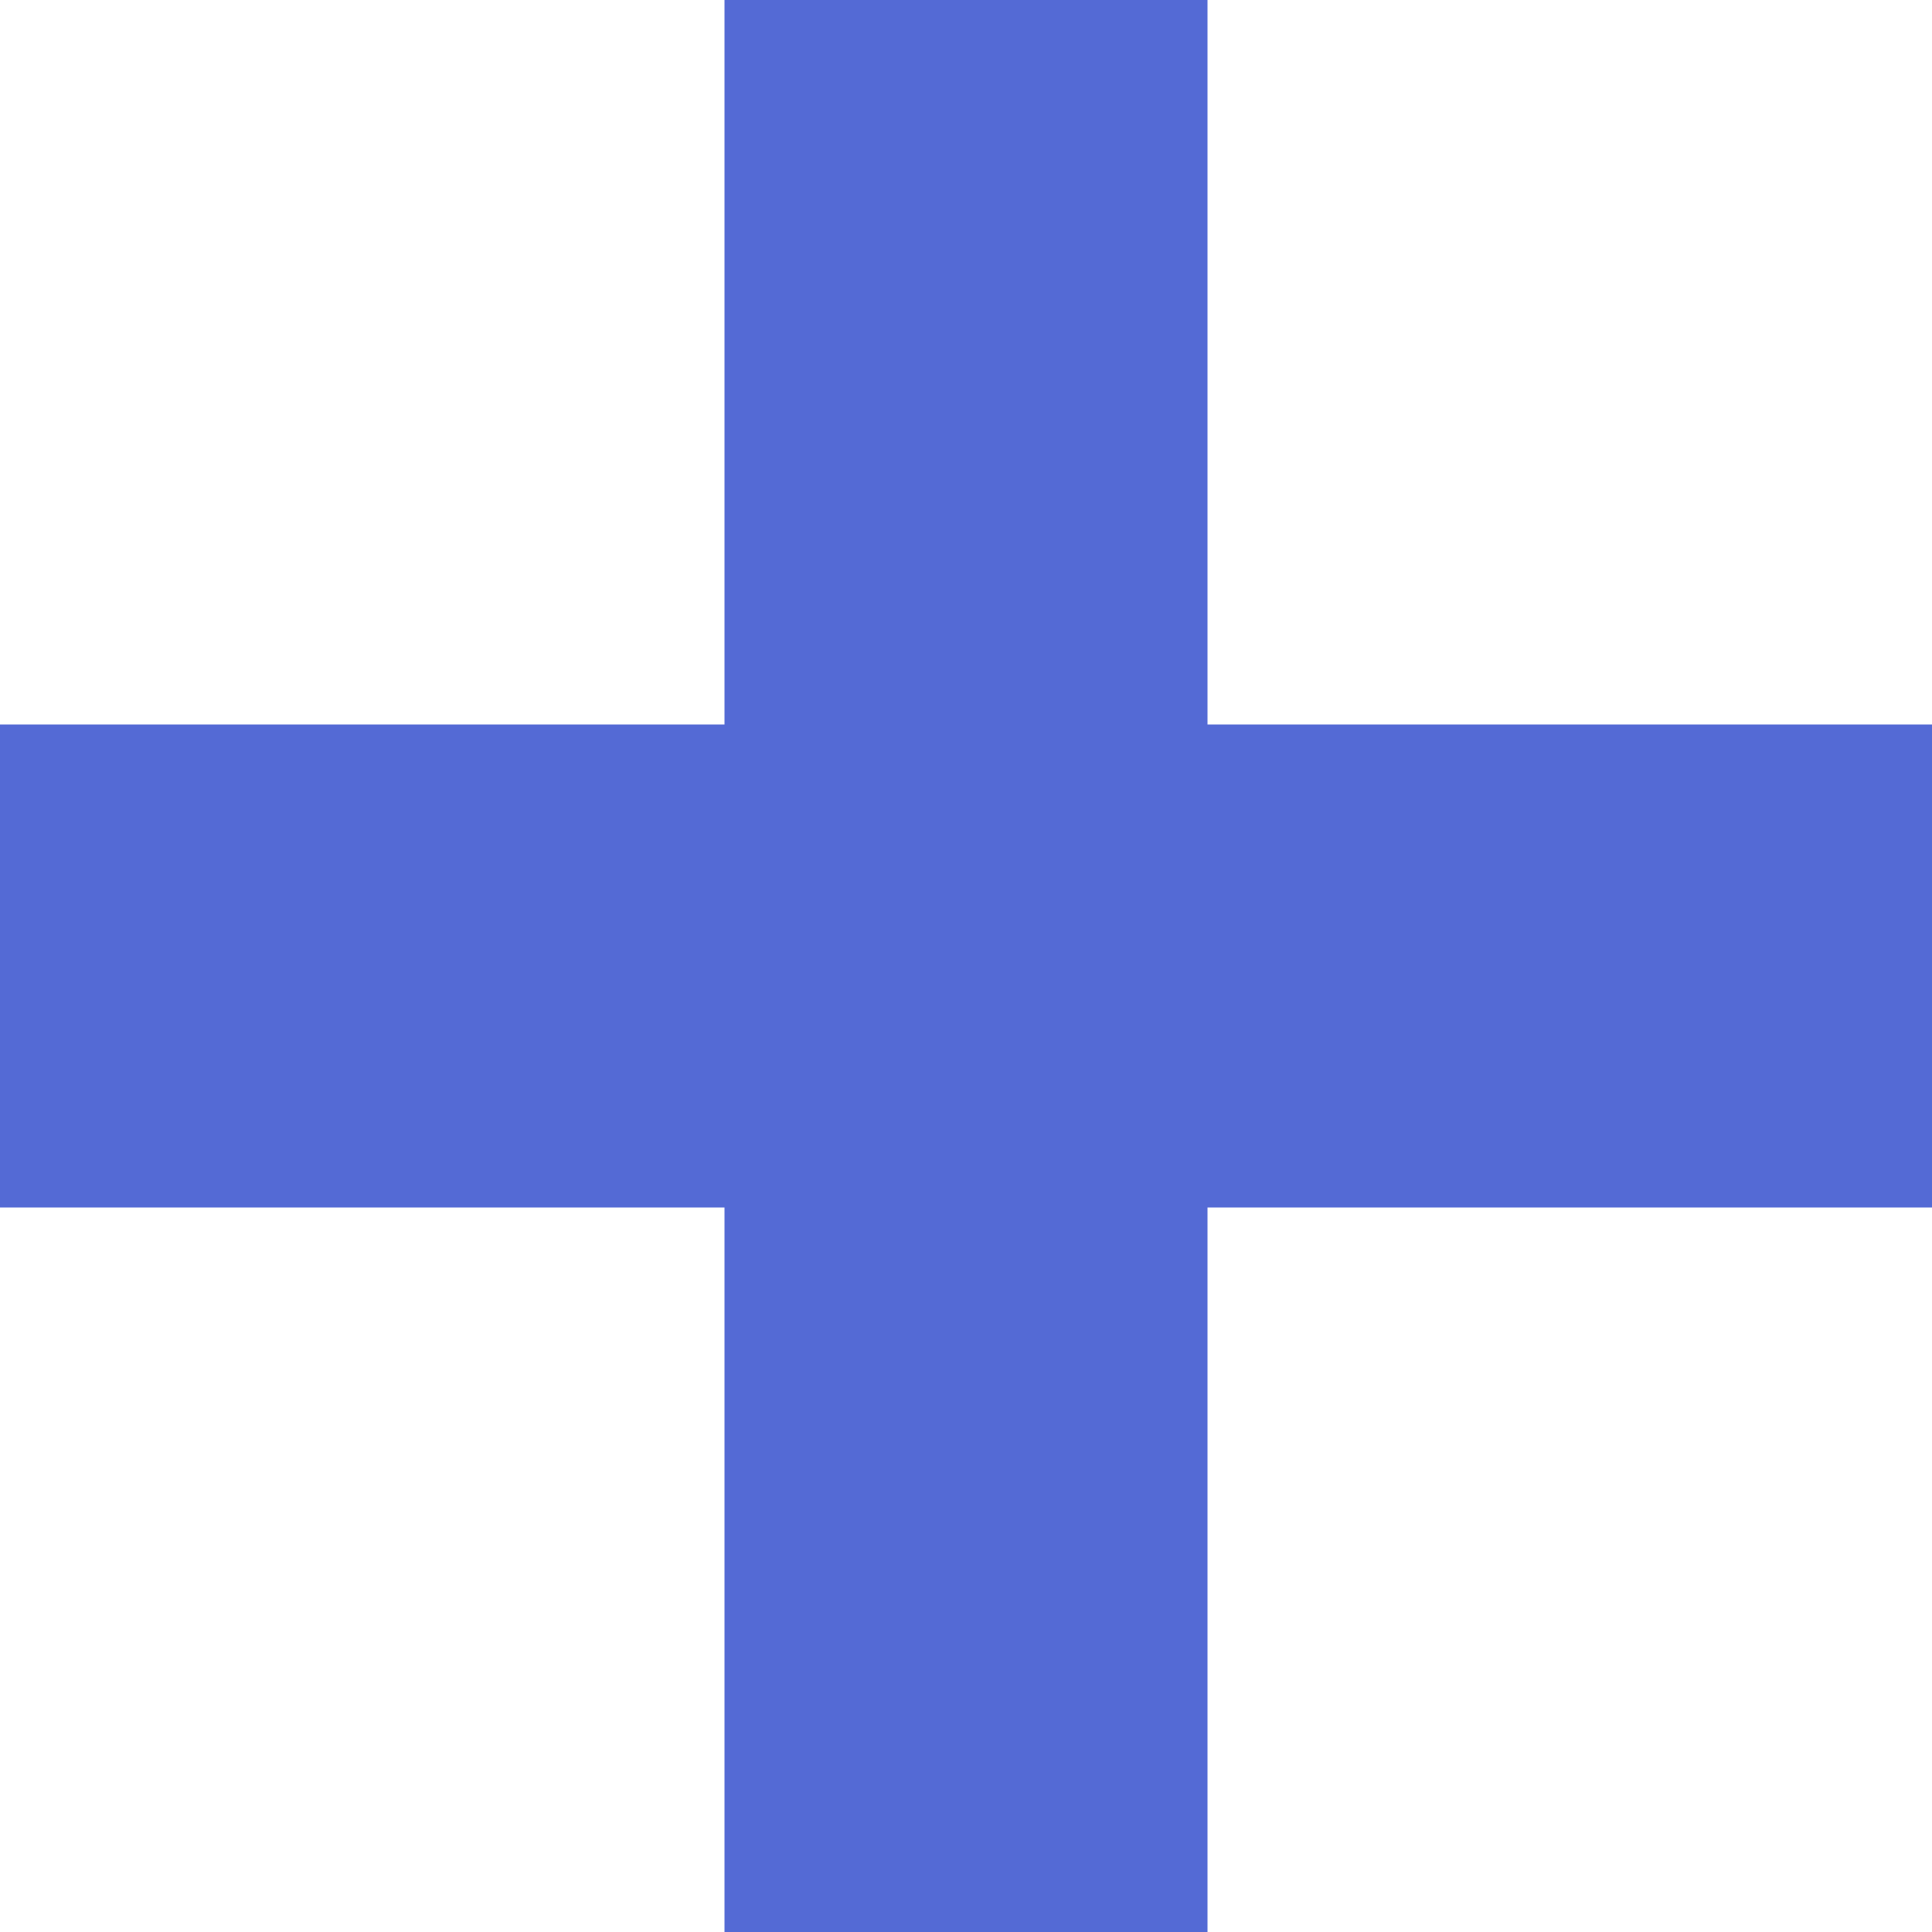
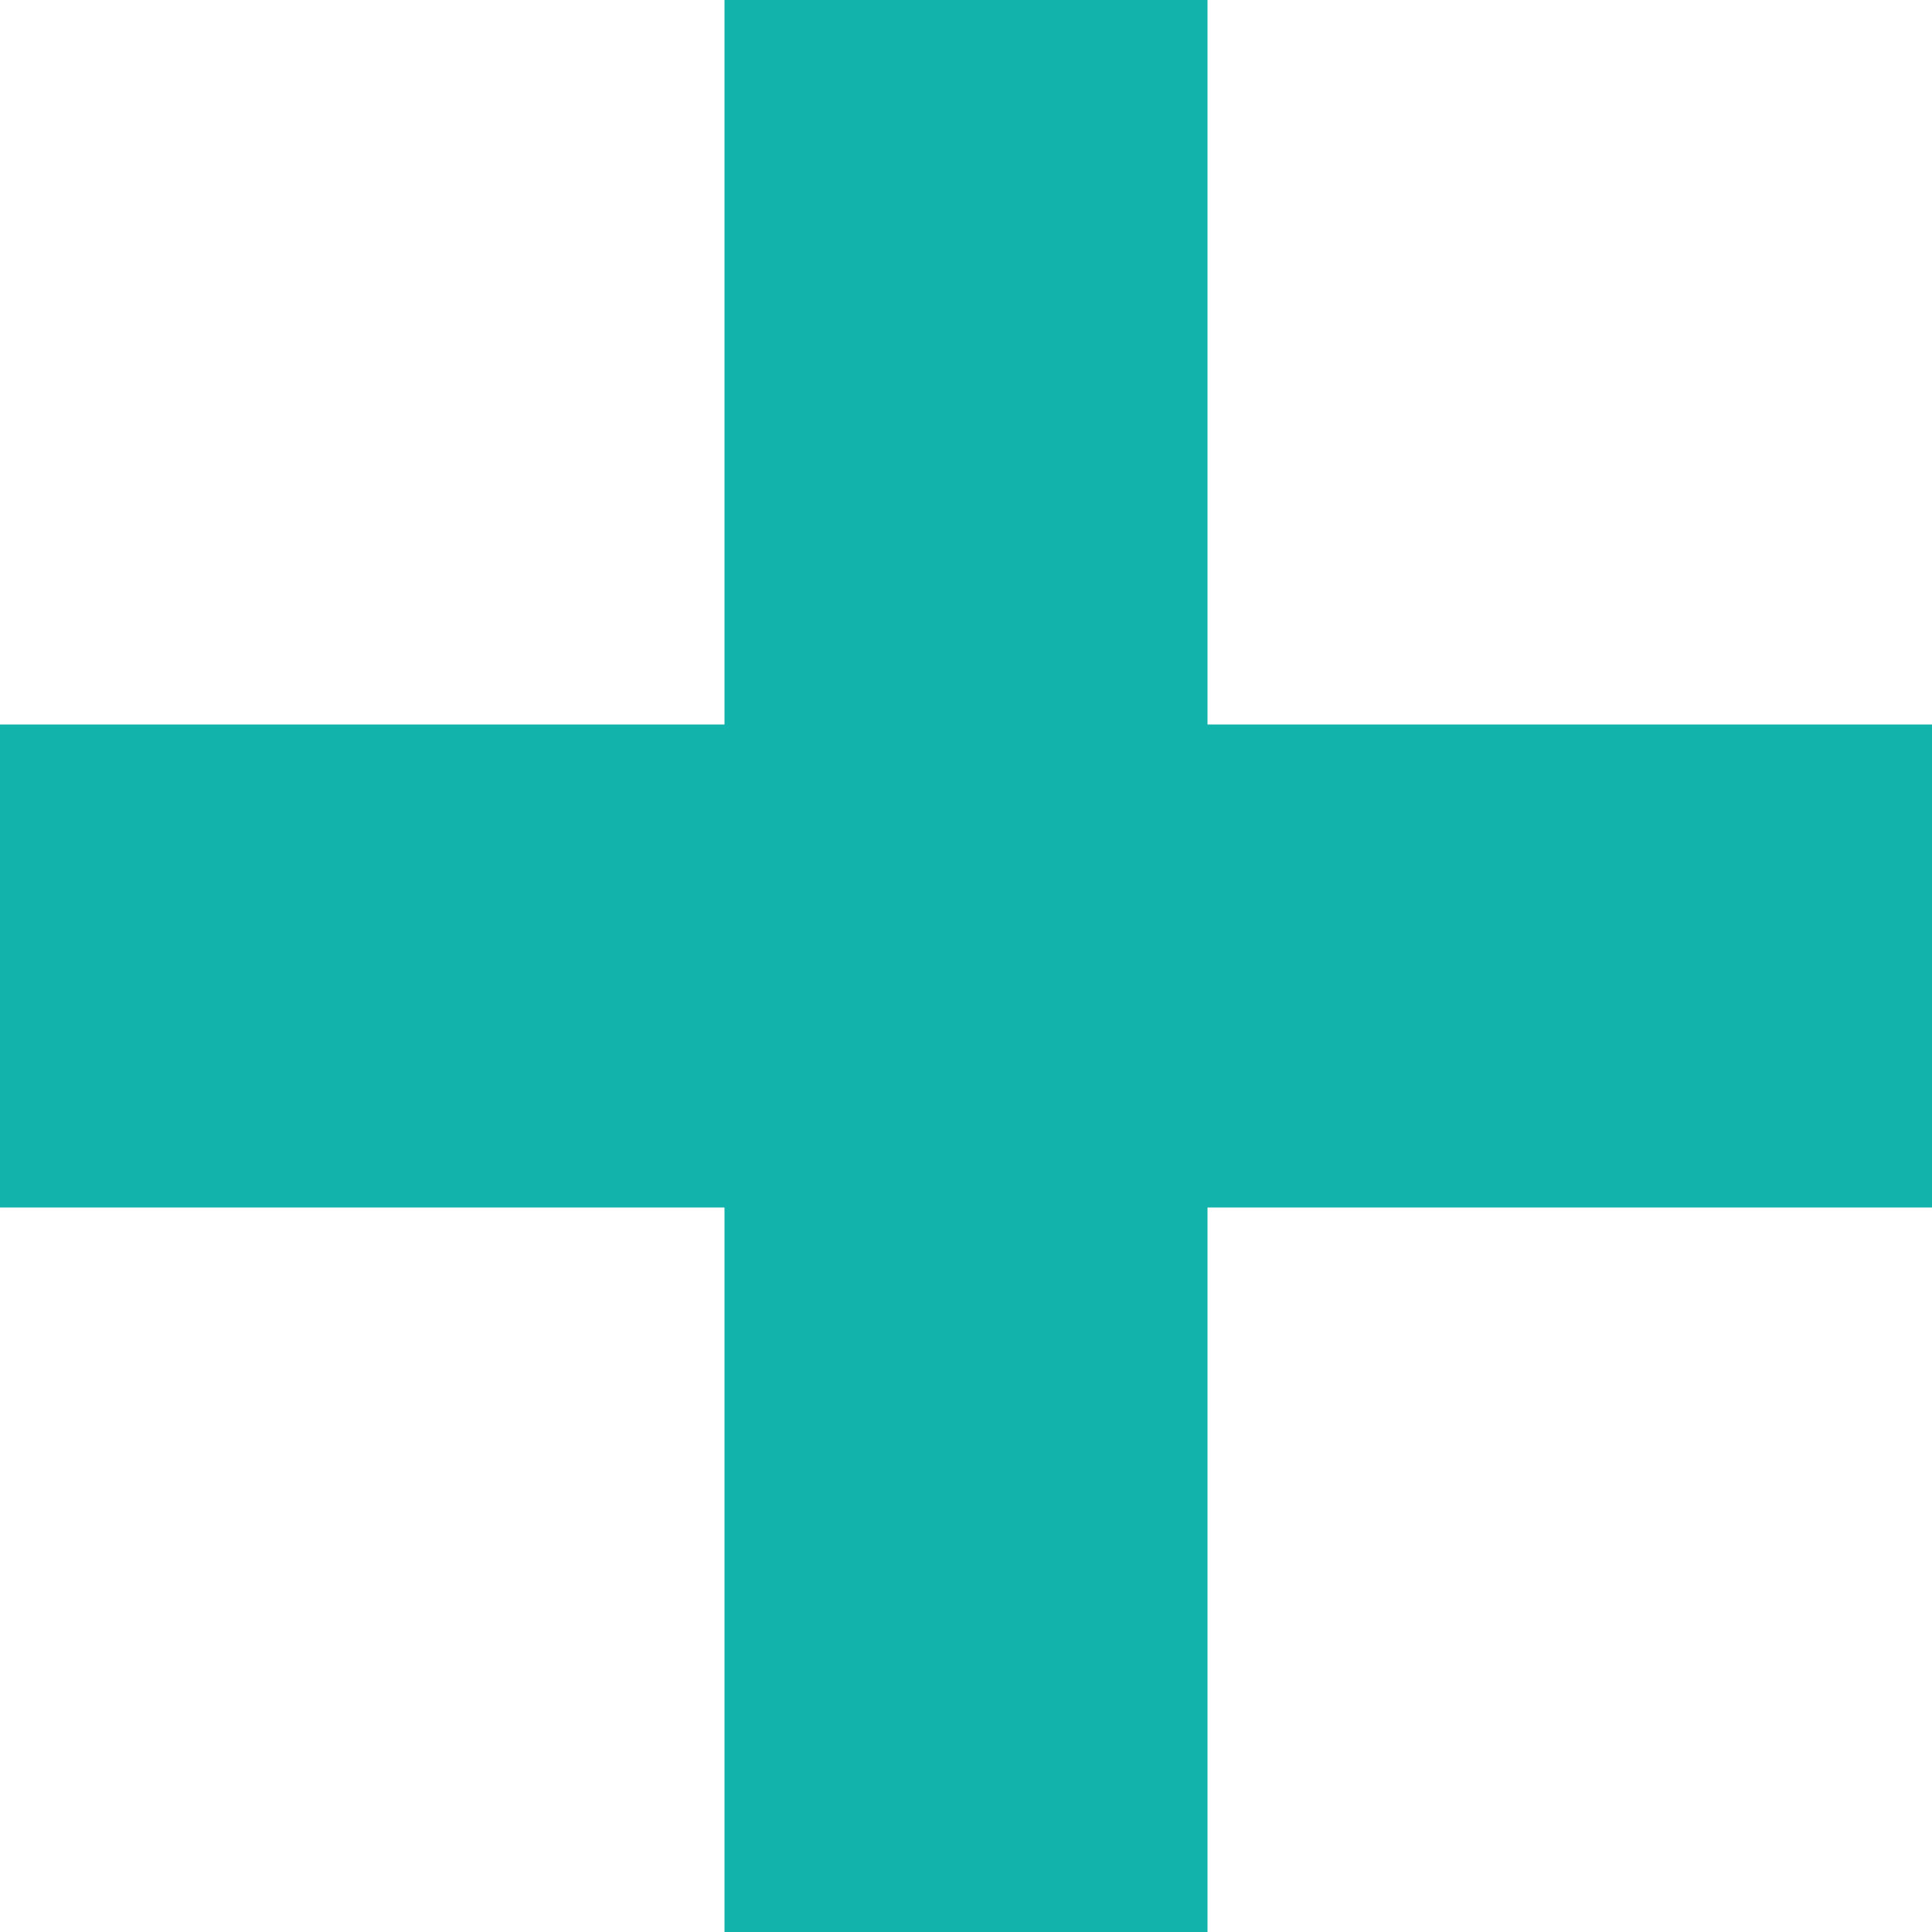
<svg xmlns="http://www.w3.org/2000/svg" width="24" height="24" viewBox="0 0 24 24">
-   <path d="M24 9h-9v-9h-6v9h-9v6h9v9h6v-9h9z" fill="#546ad5" />
+   <path d="M24 9h-9v-9h-6v9h-9v6h9v9h6v-9h9z" fill="#12b3ab" />
</svg>
